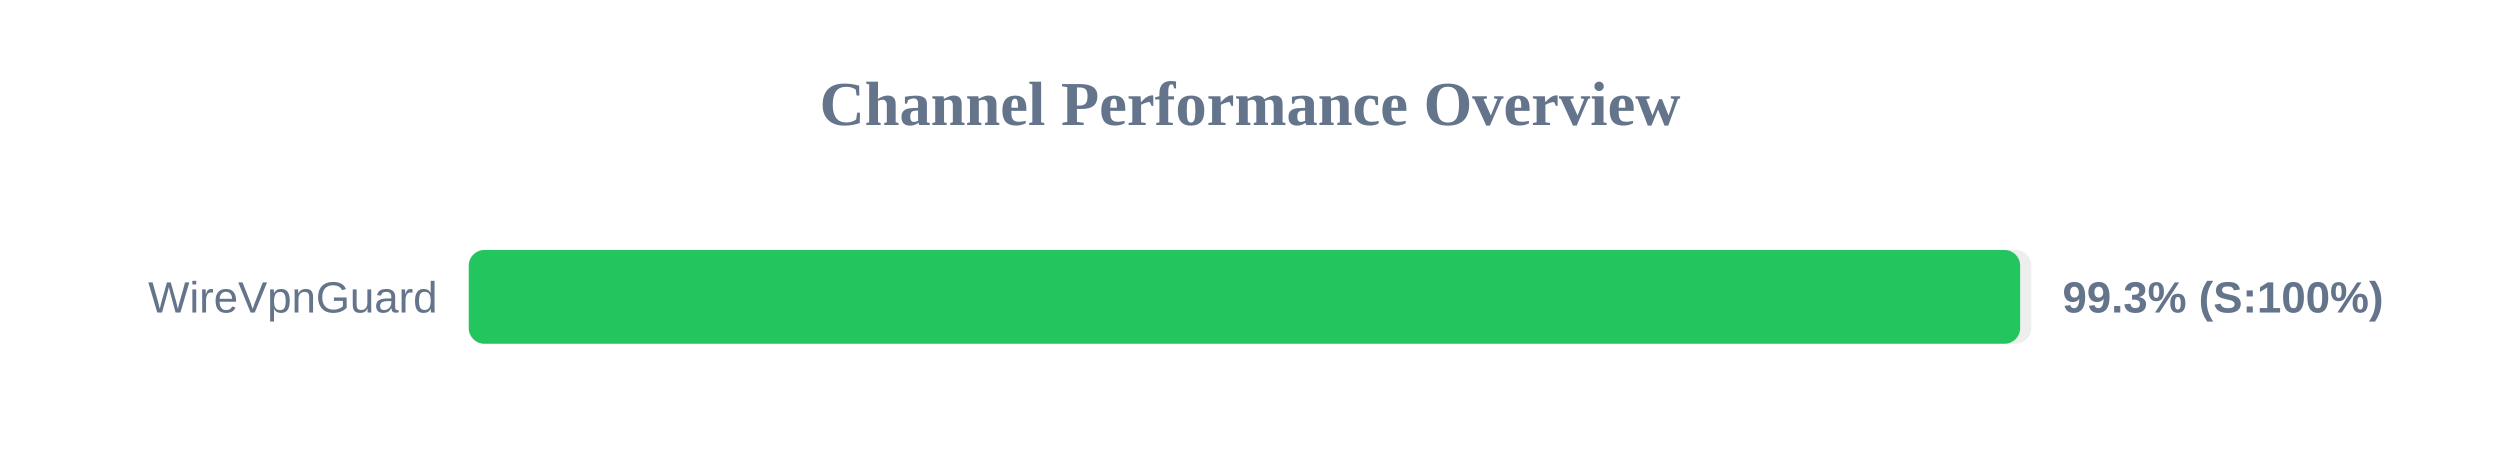
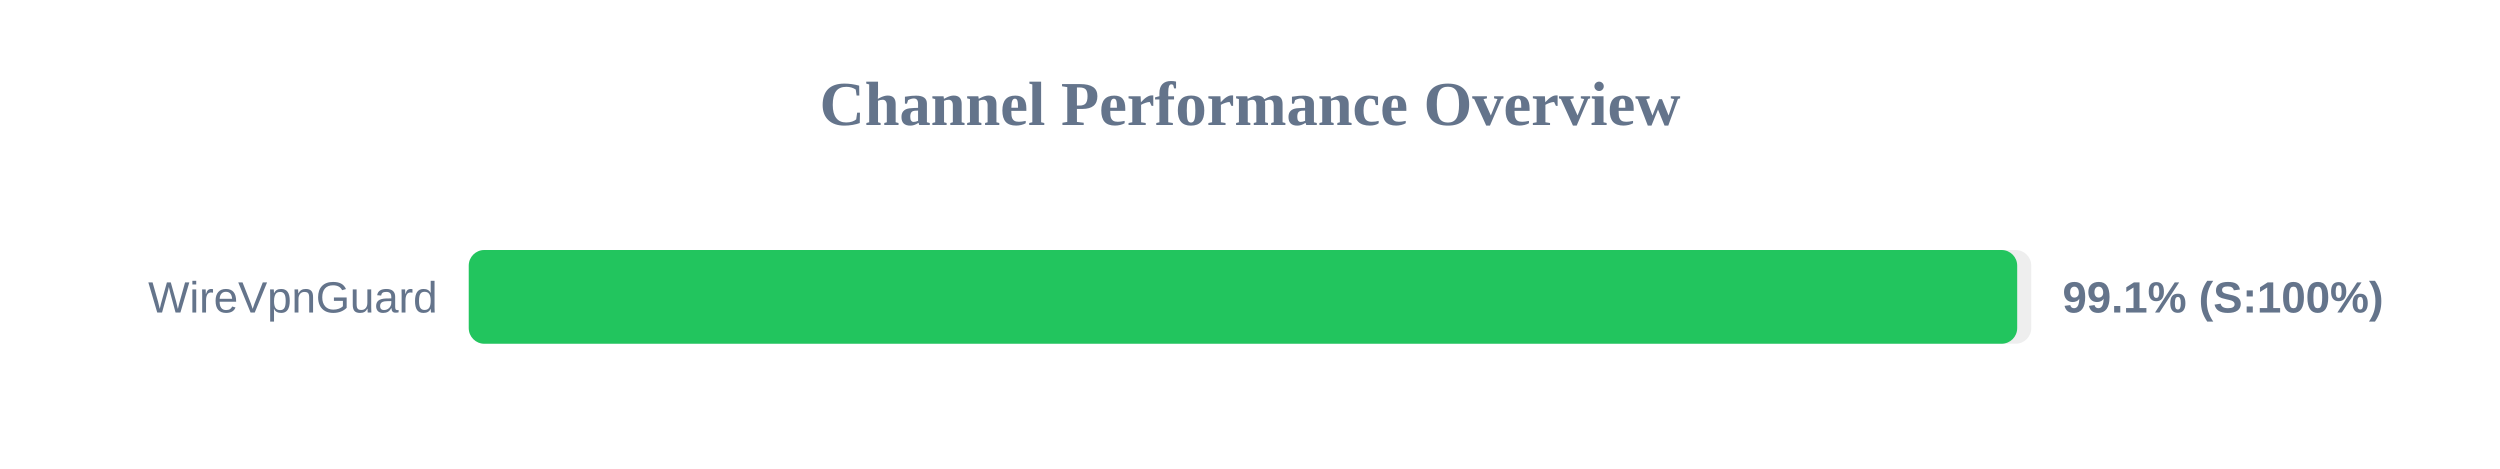
<svg xmlns="http://www.w3.org/2000/svg" width="800" height="150" version="1.1">
  <style>
        .row { font: 14px Arial; fill: #64748b; }
        .score { font: bold 14px Arial; fill: #64748b; }
    </style>
  <text x="400" y="40" text-anchor="middle" font-size="20px" font-weight="bold" fill="#64748b">Channel Performance Overview</text>
  <rect x="150" y="80" width="500" height="30" fill="#eee" rx="5" />
-   <rect x="150" y="80" width="496.45" height="30" fill="#22c55e" rx="5" />
+   <rect x="150" y="80" width="495.5" height="30" fill="#22c55e" rx="5" />
  <text x="140" y="100" text-anchor="end" class="row">WireVpnGuard</text>
-   <text x="660" y="100" text-anchor="start" class="score">99.3% (S:100%)</text>
+   <text x="660" y="100" text-anchor="start" class="score">99.1% (S:100%)</text>
</svg>
